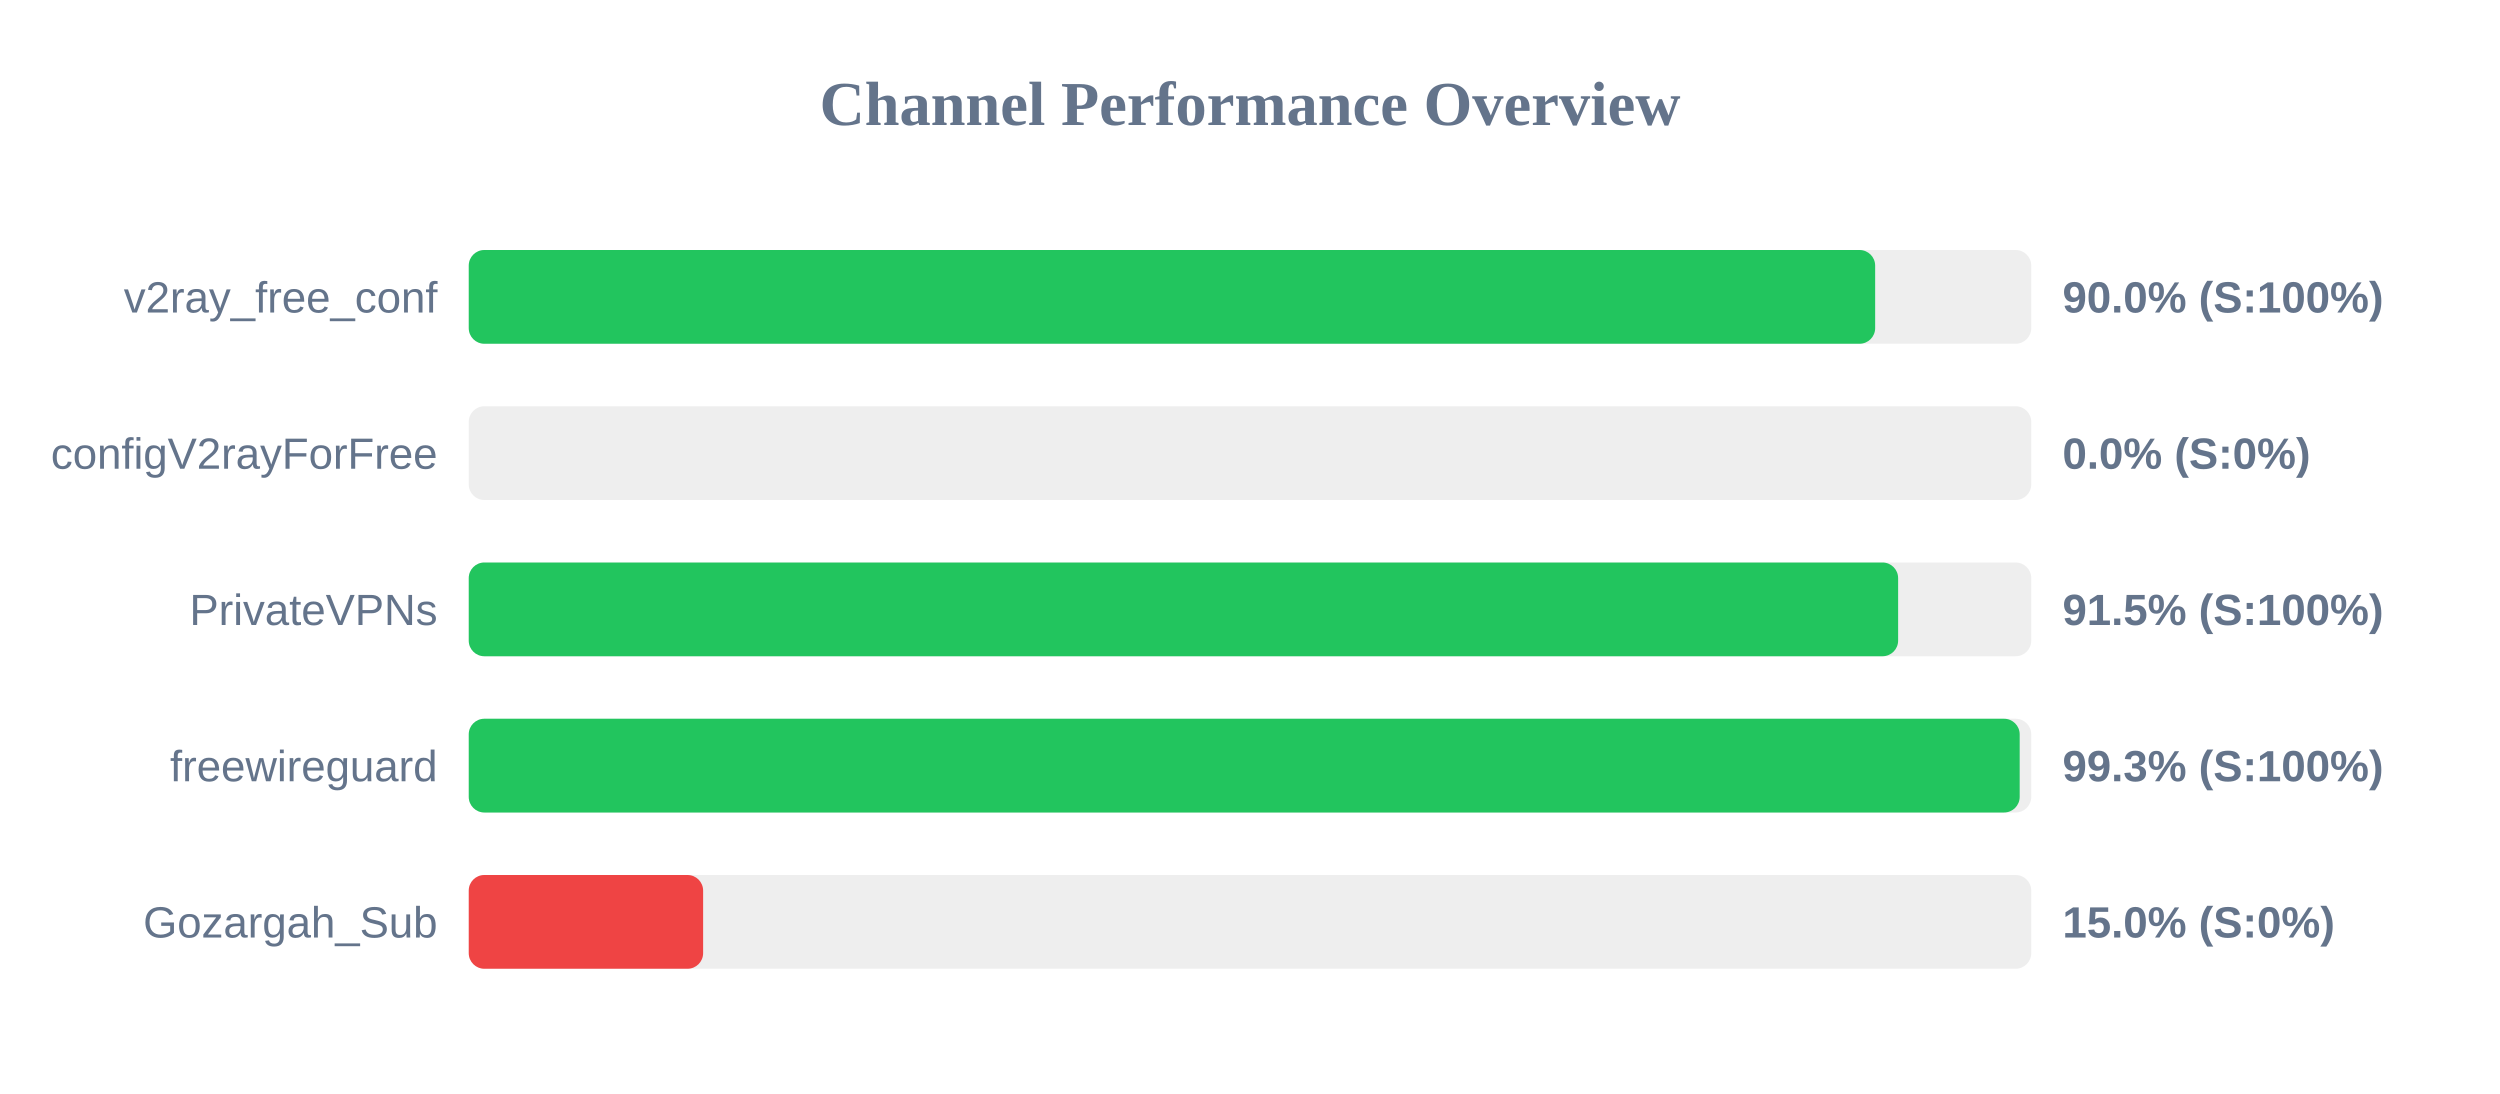
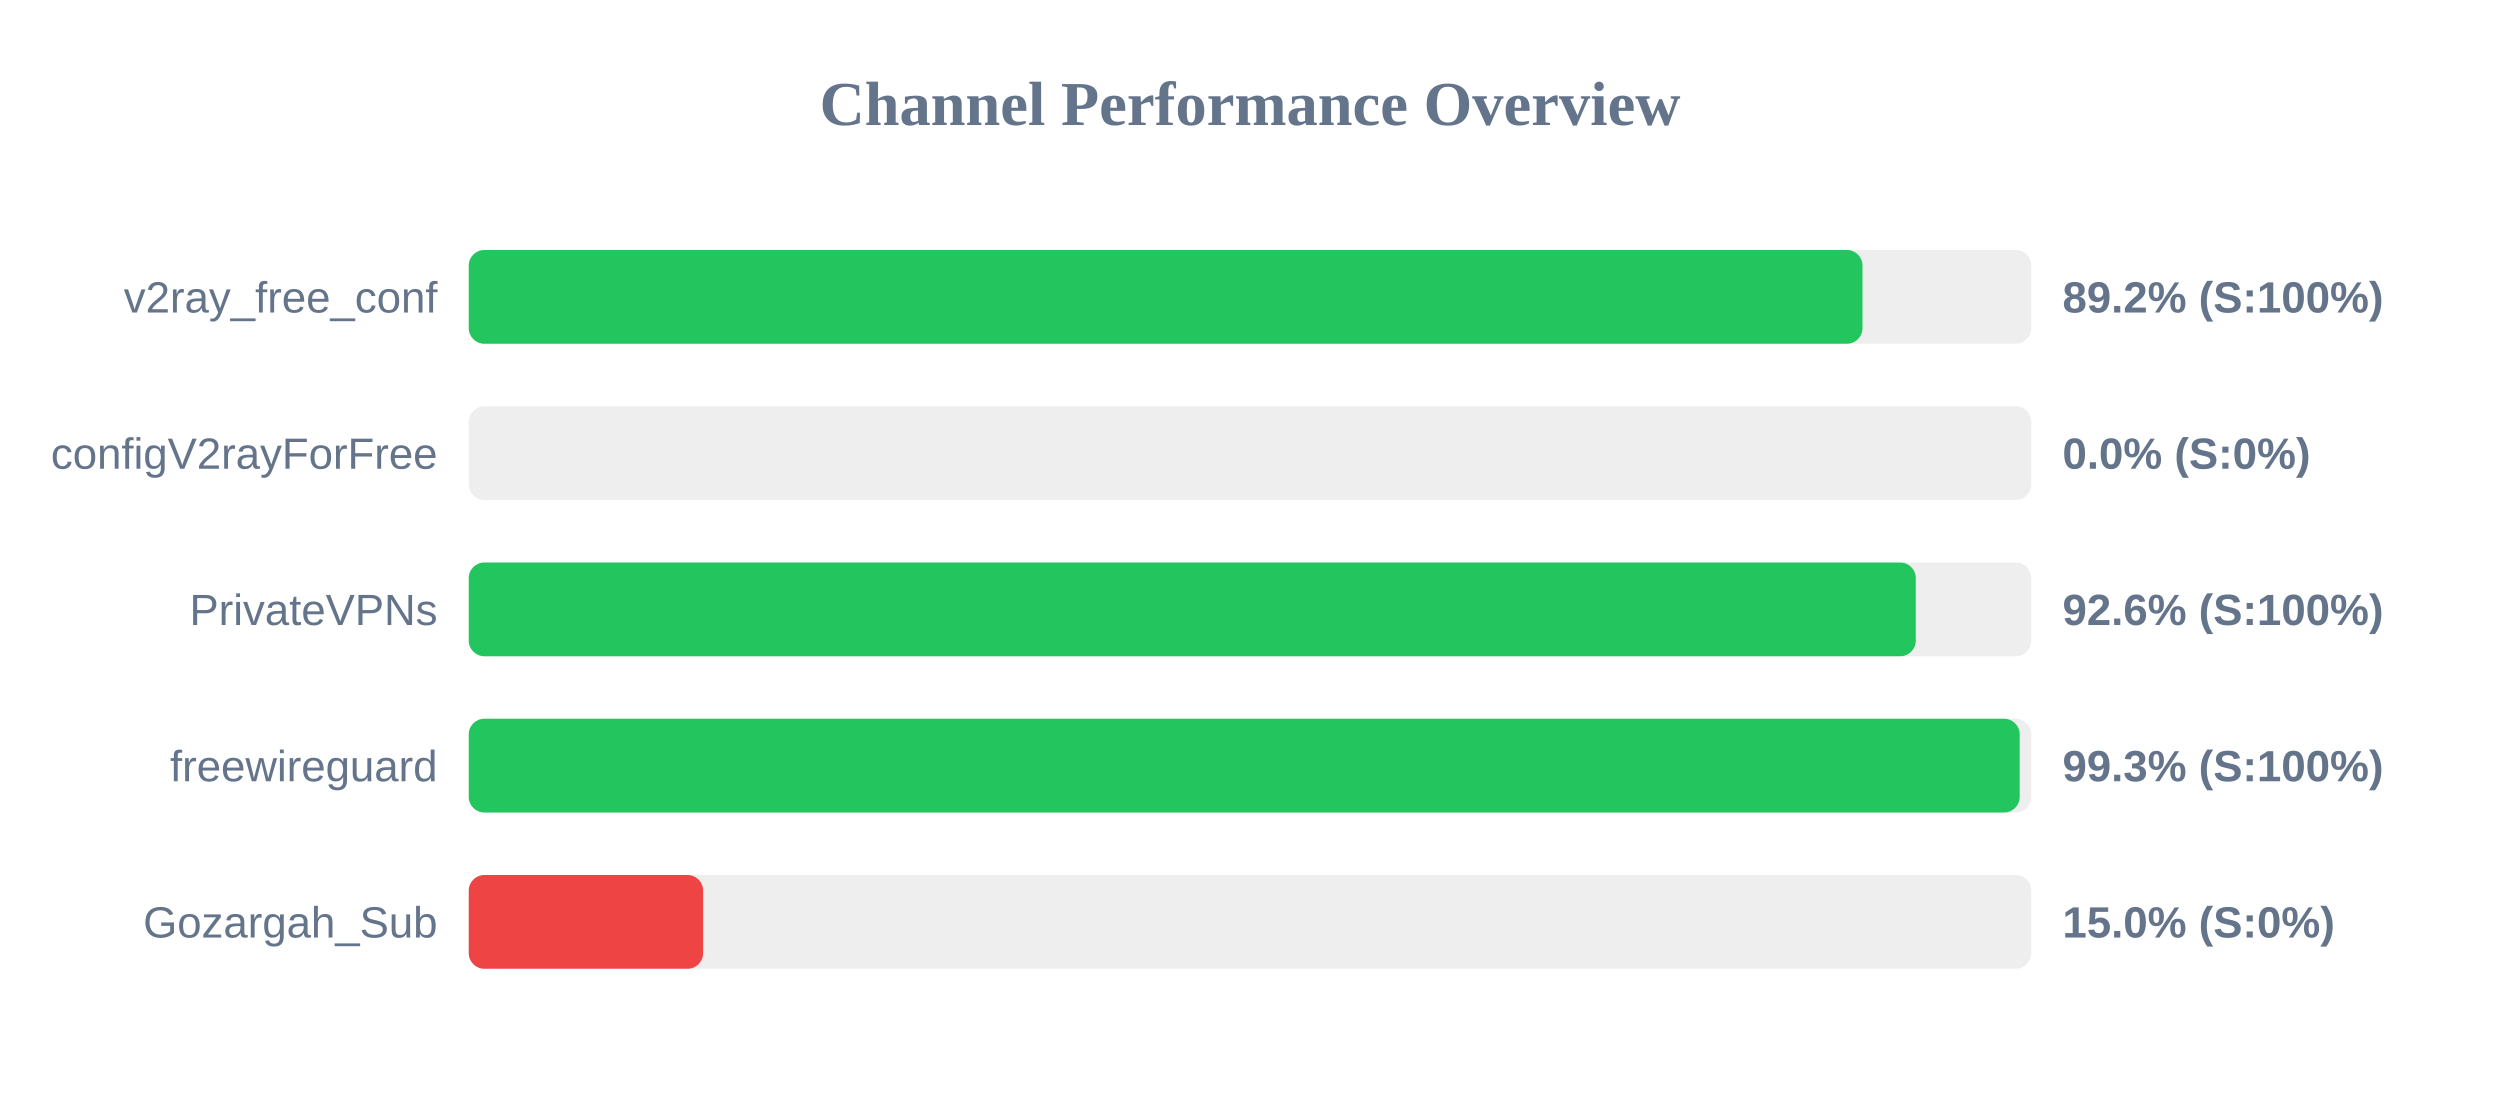
<svg xmlns="http://www.w3.org/2000/svg" width="800" height="350" version="1.1">
  <style>
        .row { font: 14px Arial; fill: #64748b; }
        .score { font: bold 14px Arial; fill: #64748b; }
    </style>
  <text x="400" y="40" text-anchor="middle" font-size="20px" font-weight="bold" fill="#64748b">Channel Performance Overview</text>
  <rect x="150" y="80" width="500" height="30" fill="#eee" rx="5" />
-   <rect x="150" y="80" width="450.05" height="30" fill="#22c55e" rx="5" />
+   <rect x="150" y="80" width="446.0" height="30" fill="#22c55e" rx="5" />
  <text x="140" y="100" text-anchor="end" class="row">v2ray_free_conf</text>
-   <text x="660" y="100" text-anchor="start" class="score">90.0% (S:100%)</text>
+   <text x="660" y="100" text-anchor="start" class="score">89.2% (S:100%)</text>
  <rect x="150" y="130" width="500" height="30" fill="#eee" rx="5" />
  <rect x="150" y="130" width="0.0" height="30" fill="#ef4444" rx="5" />
  <text x="140" y="150" text-anchor="end" class="row">configV2rayForFree</text>
  <text x="660" y="150" text-anchor="start" class="score">0.0% (S:0%)</text>
  <rect x="150" y="180" width="500" height="30" fill="#eee" rx="5" />
-   <rect x="150" y="180" width="457.4" height="30" fill="#22c55e" rx="5" />
+   <rect x="150" y="180" width="463.05" height="30" fill="#22c55e" rx="5" />
  <text x="140" y="200" text-anchor="end" class="row">PrivateVPNs</text>
-   <text x="660" y="200" text-anchor="start" class="score">91.5% (S:100%)</text>
+   <text x="660" y="200" text-anchor="start" class="score">92.6% (S:100%)</text>
  <rect x="150" y="230" width="500" height="30" fill="#eee" rx="5" />
  <rect x="150" y="230" width="496.3" height="30" fill="#22c55e" rx="5" />
  <text x="140" y="250" text-anchor="end" class="row">freewireguard</text>
  <text x="660" y="250" text-anchor="start" class="score">99.3% (S:100%)</text>
  <rect x="150" y="280" width="500" height="30" fill="#eee" rx="5" />
  <rect x="150" y="280" width="75.0" height="30" fill="#ef4444" rx="5" />
  <text x="140" y="300" text-anchor="end" class="row">Gozargah_Sub</text>
  <text x="660" y="300" text-anchor="start" class="score">15.0% (S:0%)</text>
</svg>
